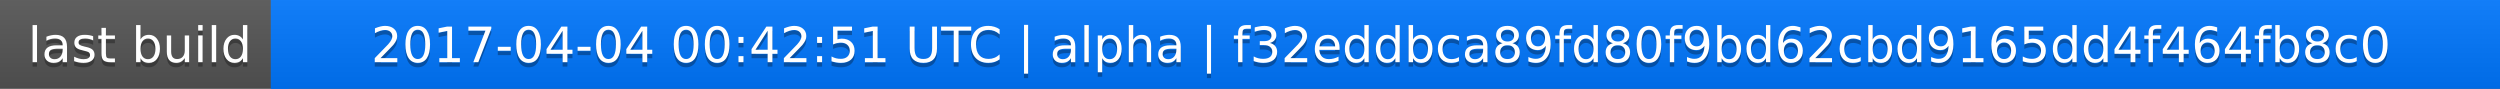
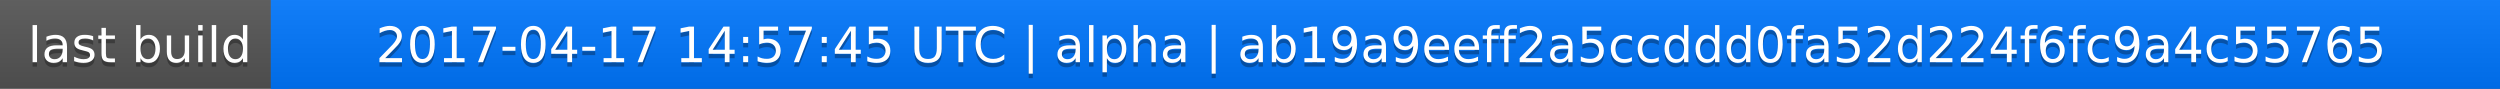
<svg xmlns="http://www.w3.org/2000/svg" width="563" height="20">
  <linearGradient id="a" x2="0" y2="100%">
    <stop offset="0" stop-color="#bbb" stop-opacity=".1" />
    <stop offset="1" stop-opacity=".1" />
  </linearGradient>
  <rect rx="0" width="563" height="20" fill="#555" />
  <rect rx="0" x="61" width="502" height="20" fill="#07f" />
  <path fill="#07f" d="M61 0h4v20h-4z" />
  <rect rx="0" width="563" height="20" fill="url(#a)" />
  <g fill="#fff" text-anchor="middle" font-family="DejaVu Sans,Verdana,Geneva,sans-serif" font-size="11">
    <text x="31.5" y="15" fill="#010101" fill-opacity=".3">last build</text>
    <text x="31.5" y="14">last build</text>
-     <text x="311" y="15" fill="#010101" fill-opacity=".3">2017-04-04 00:42:51 UTC | alpha | f32eddbca89fd80f9bd62cbd9165dd4f464fb8c0</text>
-     <text x="311" y="14">2017-04-04 00:42:51 UTC | alpha | f32eddbca89fd80f9bd62cbd9165dd4f464fb8c0</text>
+     <text x="311" y="15" fill="#010101" fill-opacity=".3">2017-04-17 14:57:45 UTC | alpha | ab19a9eeff2a5ccddd0fa52d224f6fc9a4c55765</text>
+     <text x="311" y="14">2017-04-17 14:57:45 UTC | alpha | ab19a9eeff2a5ccddd0fa52d224f6fc9a4c55765</text>
  </g>
</svg>
